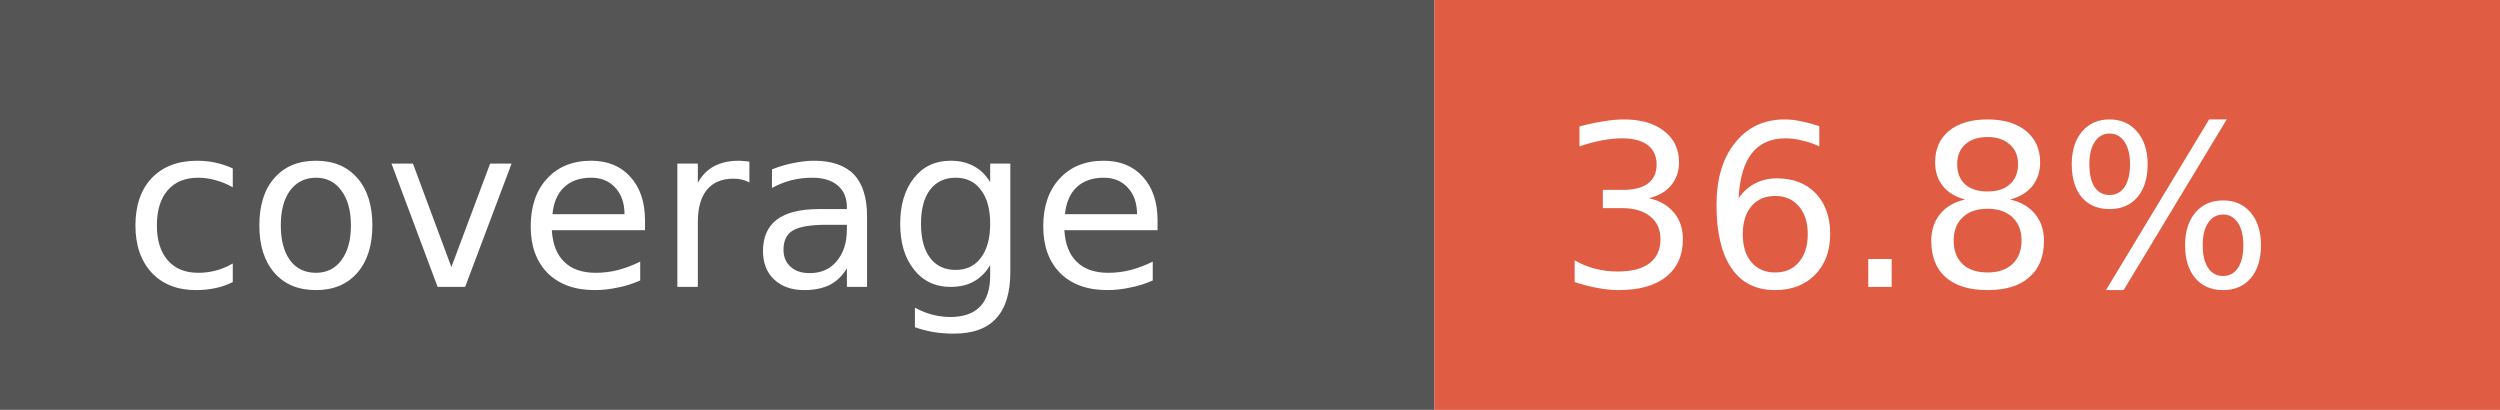
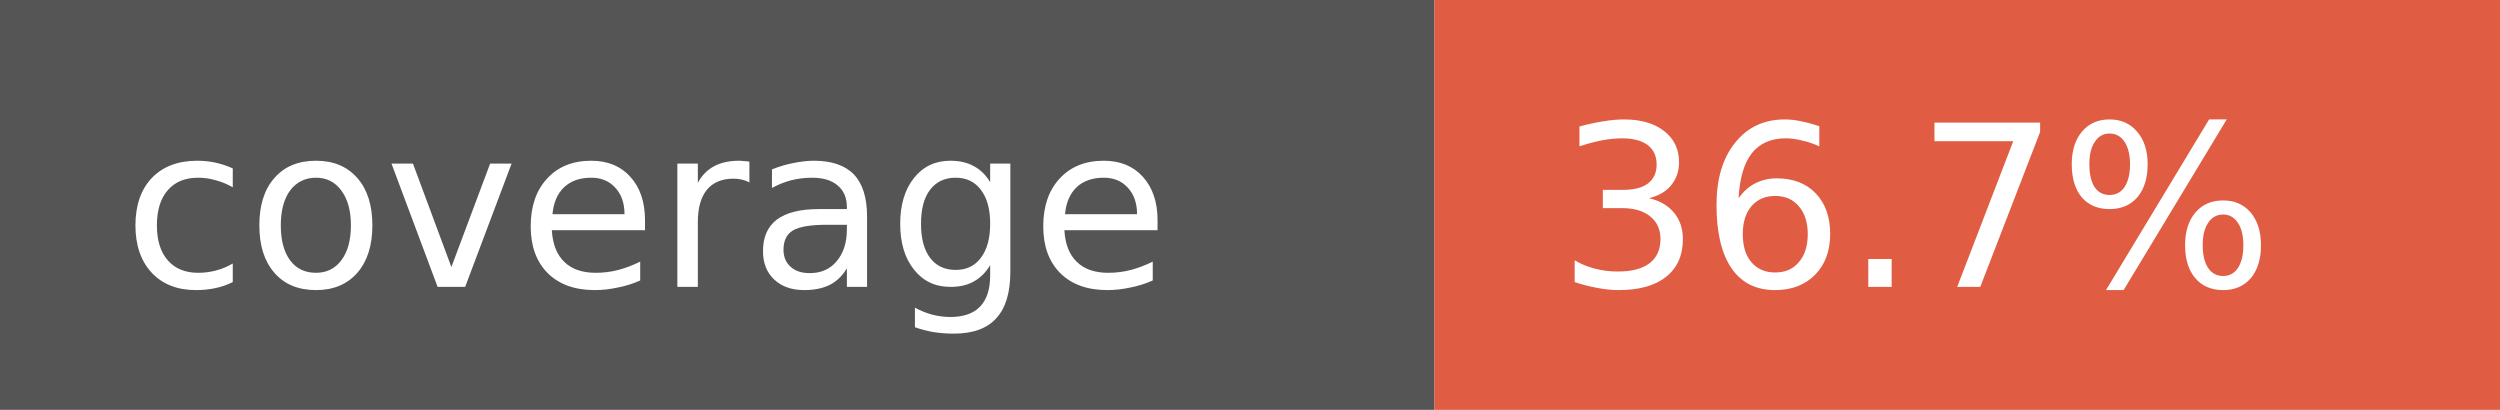
- <svg xmlns="http://www.w3.org/2000/svg" width="122" height="20" role="img" aria-label="coverage: 36.8%">
+ <svg xmlns="http://www.w3.org/2000/svg" width="122" height="20" role="img" aria-label="coverage: 36.7%">
  <rect width="70" height="20" fill="#555" />
  <rect x="70" width="52" height="20" fill="#e05d44" />
  <g fill="#fff" font-family="Verdana,Geneva,DejaVu Sans,sans-serif" font-size="11">
    <text x="6" y="14">coverage</text>
-     <text x="76" y="14">36.8%</text>
+     <text x="76" y="14">36.7%</text>
  </g>
</svg>
